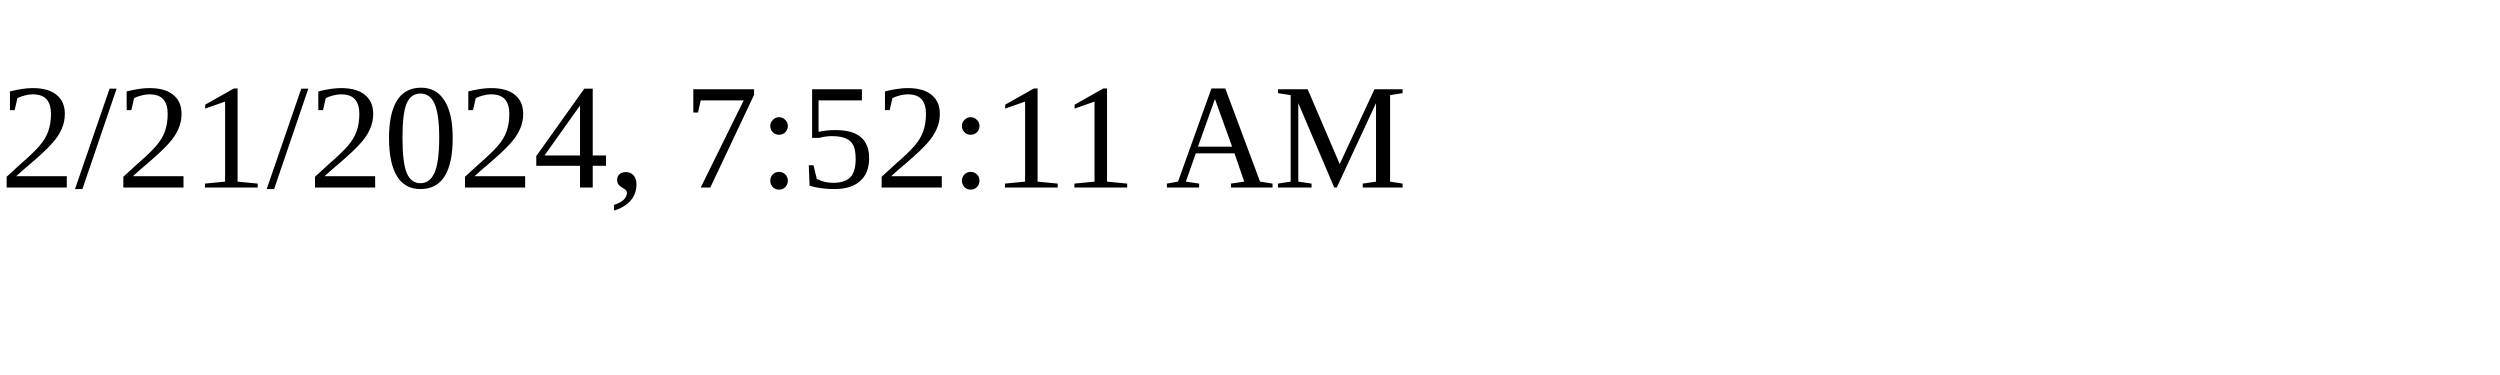
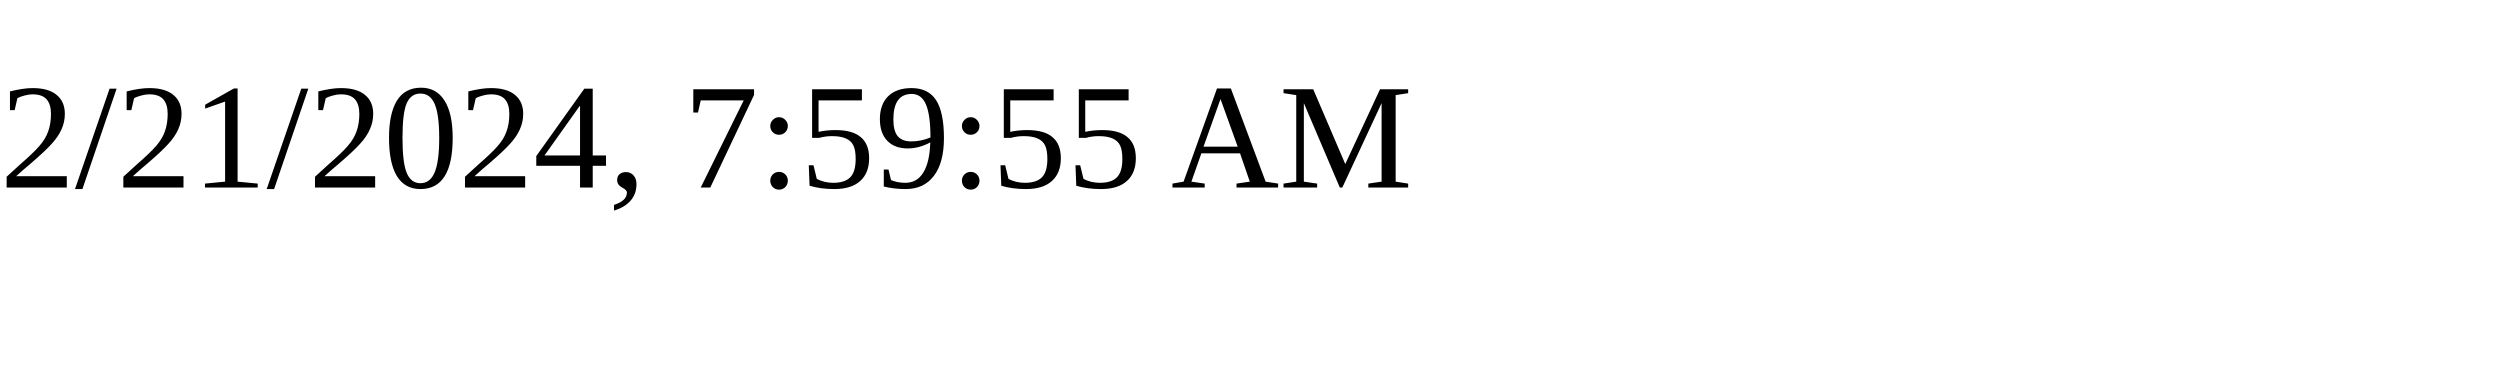
<svg xmlns="http://www.w3.org/2000/svg" height="30" width="200">
-   <text x="0" y="15">2/21/2024, 7:52:11 AM</text>
+   <text x="0" y="15">2/21/2024, 7:59:55 AM</text>
</svg>
